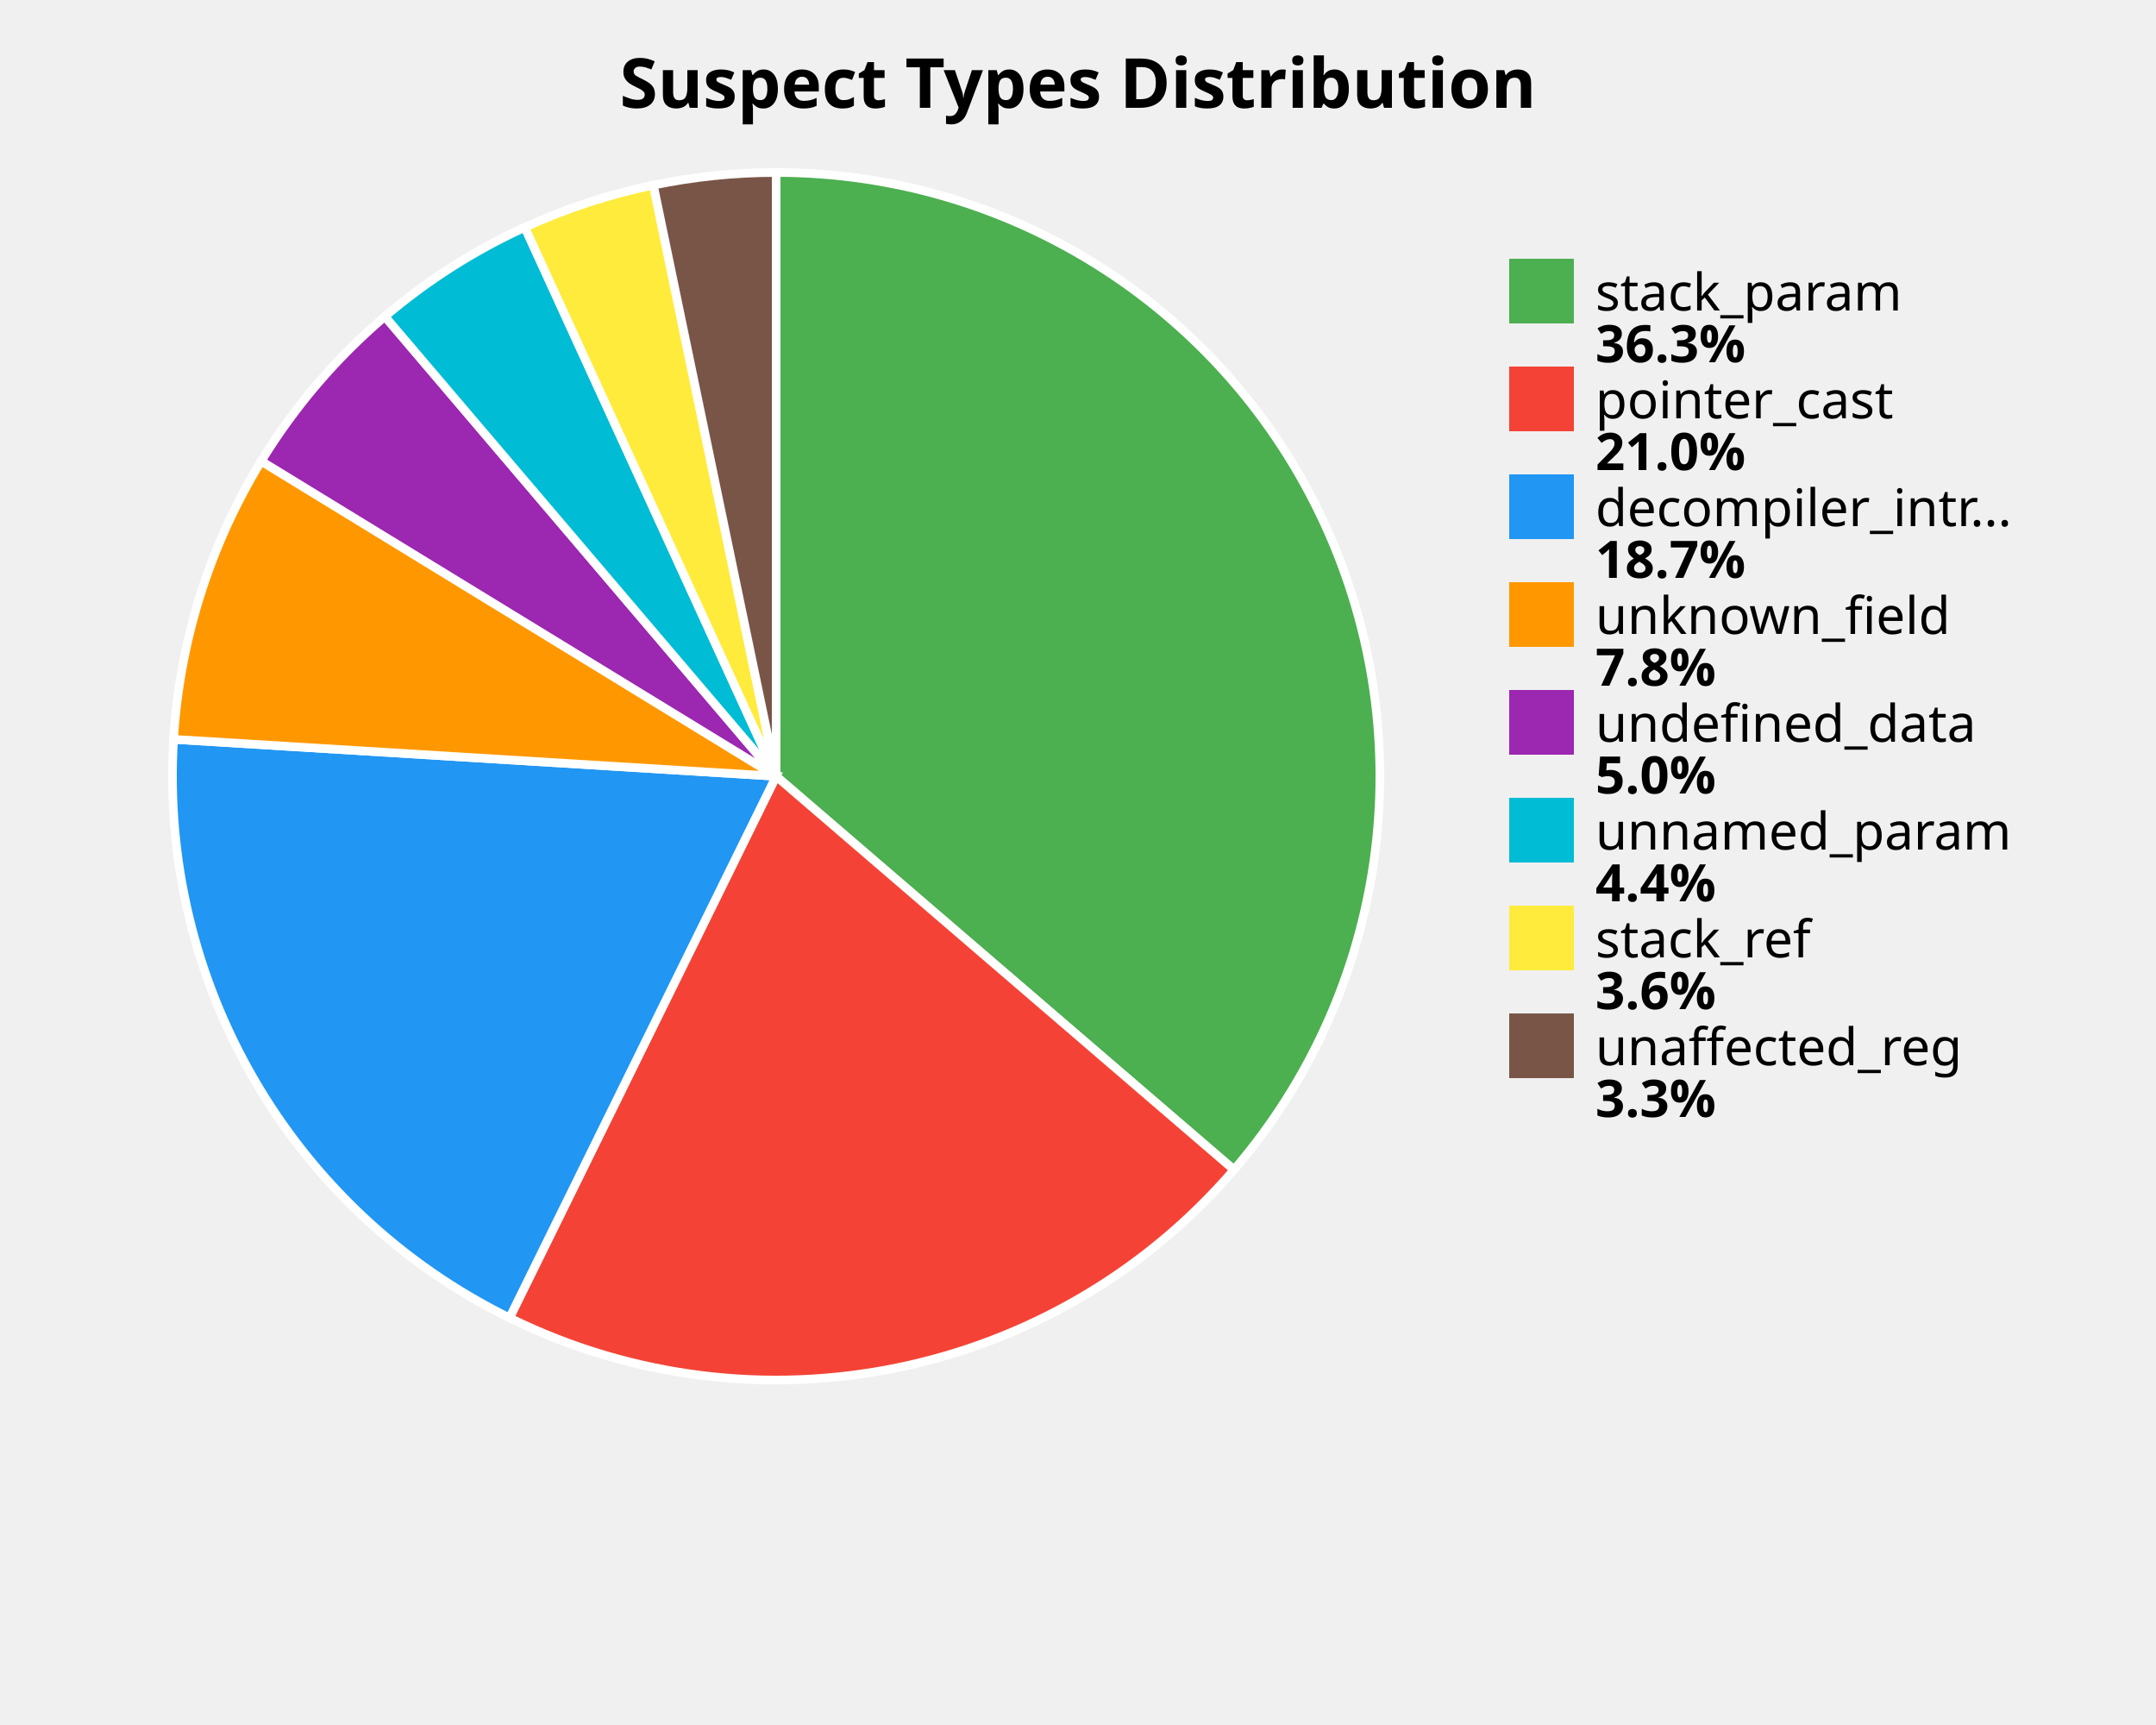
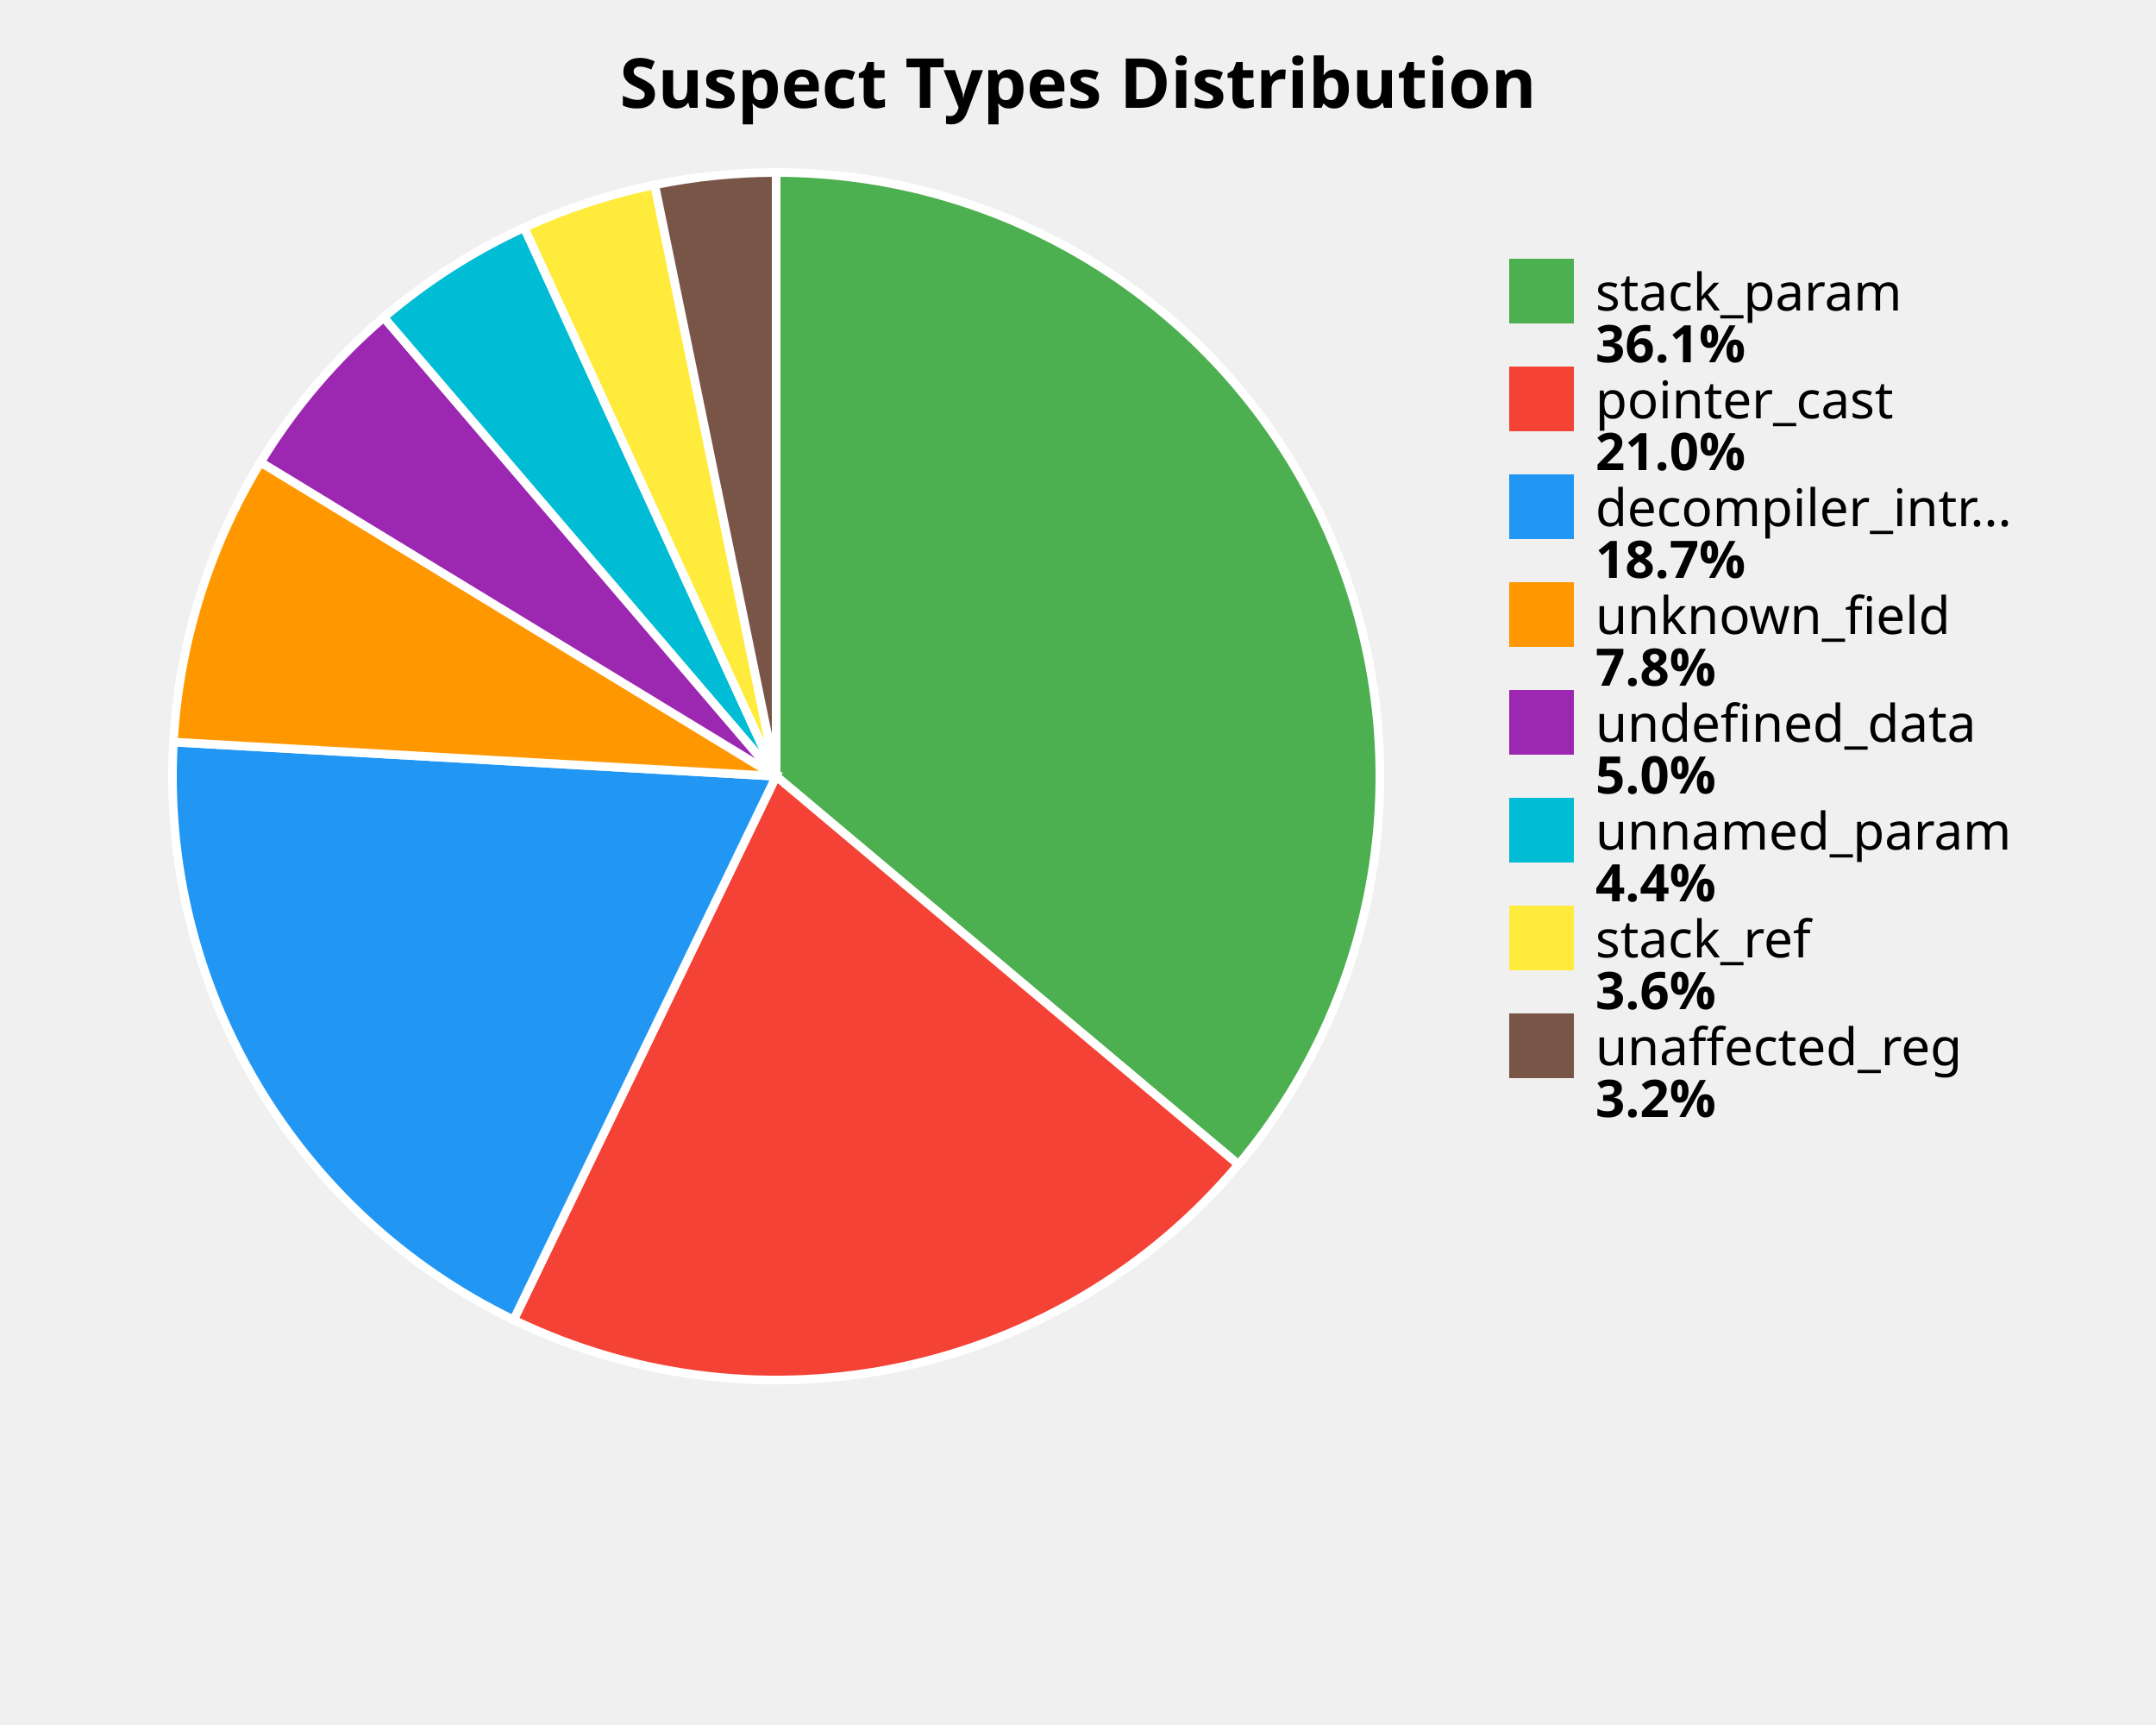
<svg xmlns="http://www.w3.org/2000/svg" width="500" height="400" viewBox="0 0 500 400">
  <style>
    .title { font: bold 16px sans-serif; }
    .label { font: 12px sans-serif; }
    .value { font: bold 12px sans-serif; }
  </style>
  <rect width="100%%" height="100%%" fill="white" />
  <text x="250" y="25" class="title" text-anchor="middle">Suspect Types Distribution</text>
-   <path d="M 180,180 L 180.00,40.00 A 140,140 0 0,1 286.17,271.26 Z" fill="#4CAF50" stroke="white" stroke-width="2" />
-   <path d="M 180,180 L 286.17,271.26 A 140,140 0 0,1 118.16,305.60 Z" fill="#F44336" stroke="white" stroke-width="2" />
-   <path d="M 180,180 L 118.16,305.60 A 140,140 0 0,1 40.26,171.44 Z" fill="#2196F3" stroke="white" stroke-width="2" />
-   <path d="M 180,180 L 40.26,171.44 A 140,140 0 0,1 60.58,106.93 Z" fill="#FF9800" stroke="white" stroke-width="2" />
-   <path d="M 180,180 L 60.58,106.93 A 140,140 0 0,1 89.26,73.39 Z" fill="#9C27B0" stroke="white" stroke-width="2" />
-   <path d="M 180,180 L 89.26,73.39 A 140,140 0 0,1 121.71,52.71 Z" fill="#00BCD4" stroke="white" stroke-width="2" />
-   <path d="M 180,180 L 121.71,52.71 A 140,140 0 0,1 151.52,42.93 Z" fill="#FFEB3B" stroke="white" stroke-width="2" />
-   <path d="M 180,180 L 151.52,42.93 A 140,140 0 0,1 180.00,40.00 Z" fill="#795548" stroke="white" stroke-width="2" />
+   <path d="M 180,180 L 180.00,40.00 A 140,140 0 0,1 287.21,270.04 Z" fill="#4CAF50" stroke="white" stroke-width="2" />
+   <path d="M 180,180 L 287.21,270.04 A 140,140 0 0,1 119.11,306.06 Z" fill="#F44336" stroke="white" stroke-width="2" />
+   <path d="M 180,180 L 119.11,306.06 A 140,140 0 0,1 40.22,172.08 Z" fill="#2196F3" stroke="white" stroke-width="2" />
+   <path d="M 180,180 L 40.22,172.08 A 140,140 0 0,1 60.44,107.17 Z" fill="#FF9800" stroke="white" stroke-width="2" />
+   <path d="M 180,180 L 60.44,107.17 A 140,140 0 0,1 89.01,73.60 Z" fill="#9C27B0" stroke="white" stroke-width="2" />
+   <path d="M 180,180 L 89.01,73.60 A 140,140 0 0,1 121.57,52.77 Z" fill="#00BCD4" stroke="white" stroke-width="2" />
+   <path d="M 180,180 L 121.57,52.77 A 140,140 0 0,1 151.84,42.86 Z" fill="#FFEB3B" stroke="white" stroke-width="2" />
+   <path d="M 180,180 L 151.84,42.86 A 140,140 0 0,1 180.00,40.00 Z" fill="#795548" stroke="white" stroke-width="2" />
  <rect x="350" y="60" width="15" height="15" fill="#4CAF50" />
  <text x="370" y="72" class="label">stack_param</text>
-   <text x="370" y="84" class="value">36.3%</text>
+   <text x="370" y="84" class="value">36.1%</text>
  <rect x="350" y="85" width="15" height="15" fill="#F44336" />
  <text x="370" y="97" class="label">pointer_cast</text>
  <text x="370" y="109" class="value">21.0%</text>
  <rect x="350" y="110" width="15" height="15" fill="#2196F3" />
  <text x="370" y="122" class="label">decompiler_intr...</text>
  <text x="370" y="134" class="value">18.7%</text>
  <rect x="350" y="135" width="15" height="15" fill="#FF9800" />
  <text x="370" y="147" class="label">unknown_field</text>
  <text x="370" y="159" class="value">7.8%</text>
  <rect x="350" y="160" width="15" height="15" fill="#9C27B0" />
  <text x="370" y="172" class="label">undefined_data</text>
  <text x="370" y="184" class="value">5.0%</text>
  <rect x="350" y="185" width="15" height="15" fill="#00BCD4" />
  <text x="370" y="197" class="label">unnamed_param</text>
  <text x="370" y="209" class="value">4.4%</text>
  <rect x="350" y="210" width="15" height="15" fill="#FFEB3B" />
  <text x="370" y="222" class="label">stack_ref</text>
  <text x="370" y="234" class="value">3.6%</text>
  <rect x="350" y="235" width="15" height="15" fill="#795548" />
  <text x="370" y="247" class="label">unaffected_reg</text>
-   <text x="370" y="259" class="value">3.3%</text>
+   <text x="370" y="259" class="value">3.2%</text>
</svg>
